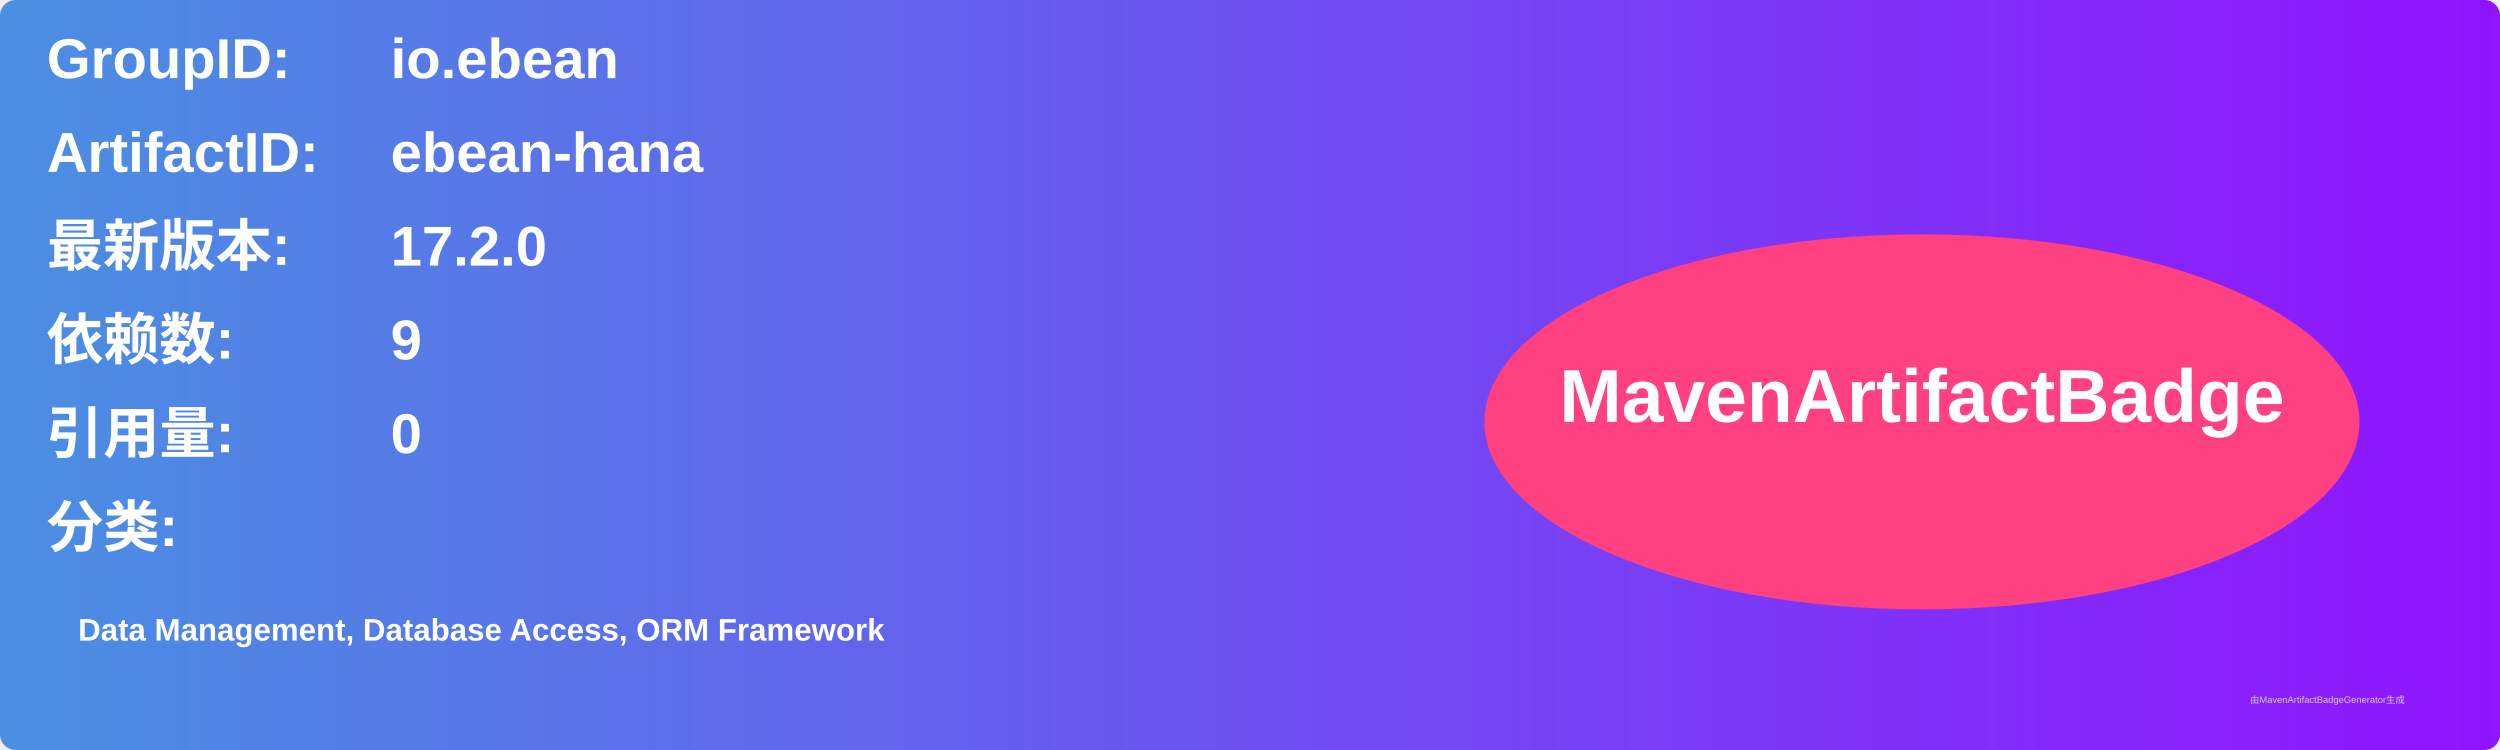
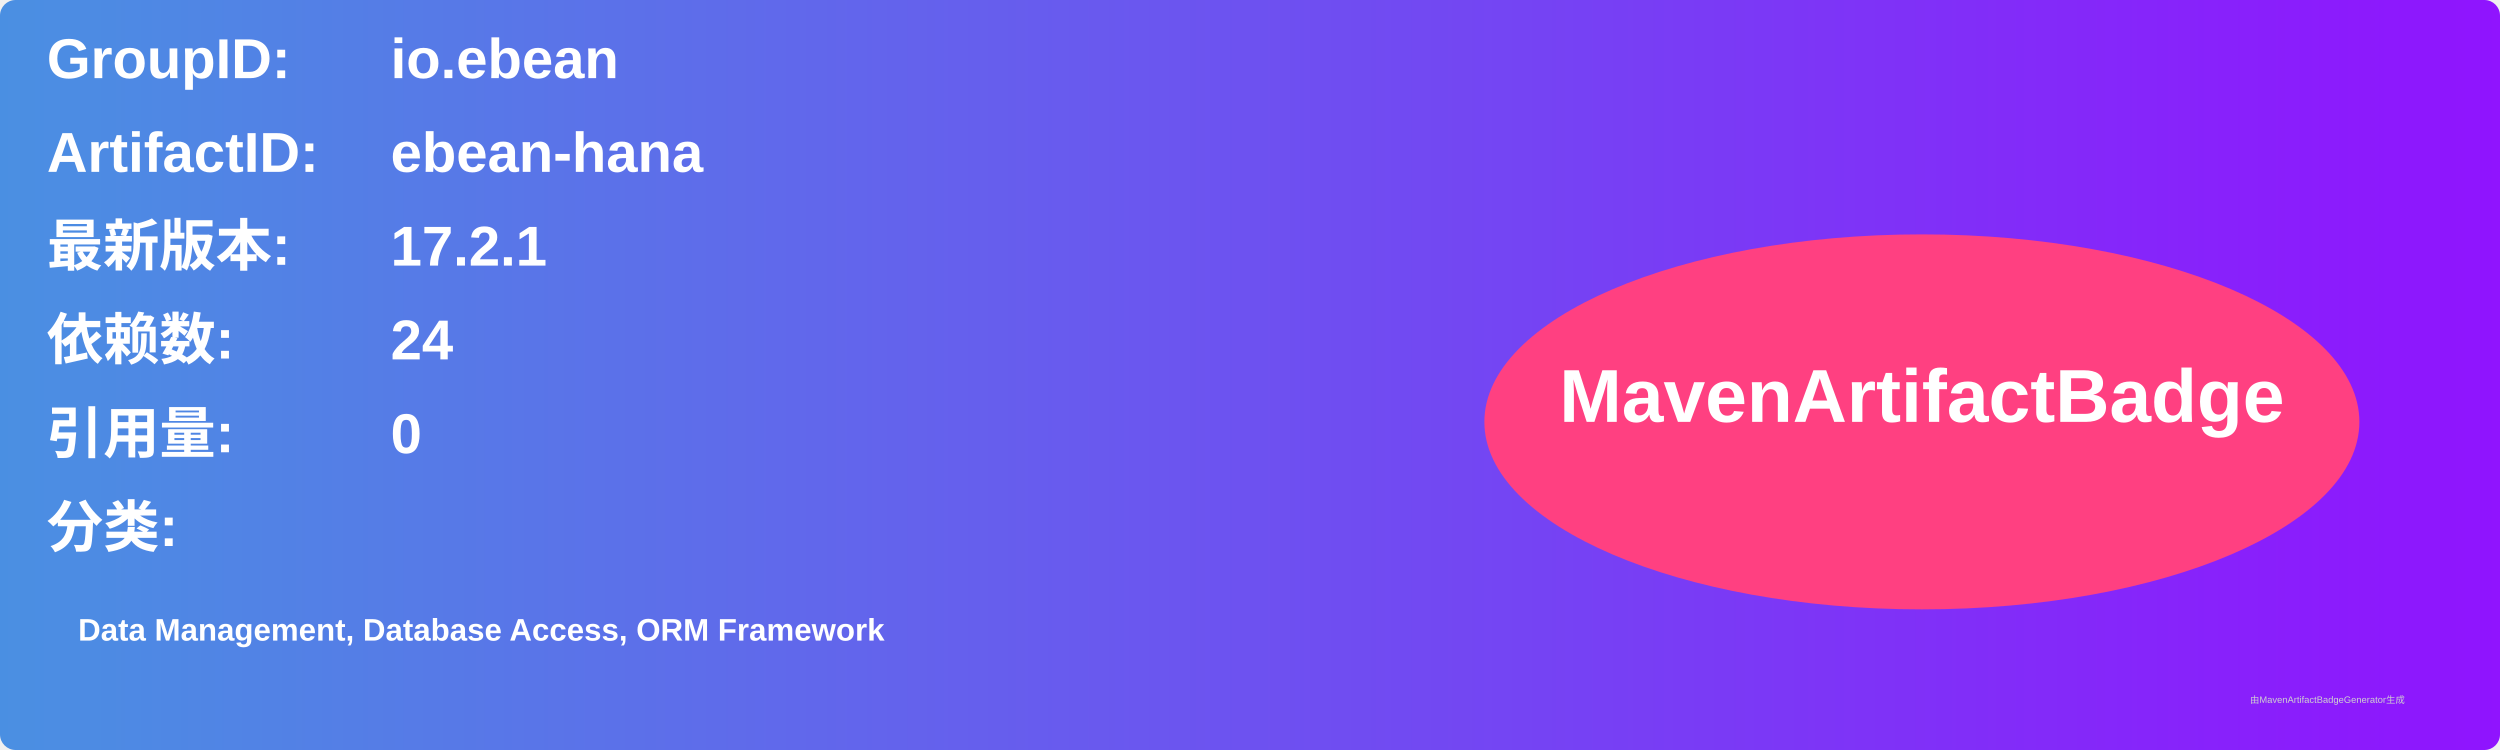
<svg xmlns="http://www.w3.org/2000/svg" width="800" height="240" viewBox="0 0 800 240">
  <linearGradient id="grad" x1="0%" y1="0%" x2="100%" y2="0%">
    <stop offset="0%" stop-color="#4a90e2" />
    <stop offset="100%" stop-color="#9013fe" />
  </linearGradient>
  <rect width="100%" height="100%" rx="5" ry="5" fill="url(#grad)" />
  <g transform="translate(15, 15)">
    <text x="0" y="10" font-family="Arial" font-size="18" fill="white" font-weight="bold" width="260">GroupID:</text>
    <text x="110" y="10" font-family="Arial" font-size="18" fill="white" font-weight="bold" width="460">io.ebean</text>
    <text x="0" y="40" font-family="Arial" font-size="18" fill="white" font-weight="bold" width="260">ArtifactID:</text>
    <text x="110" y="40" font-family="Arial" font-size="18" fill="white" font-weight="bold" width="460">ebean-hana</text>
    <text x="0" y="70" font-family="Arial" font-size="18" fill="white" font-weight="bold">最新版本:</text>
    <text x="110" y="70" font-family="Arial" font-size="18" fill="white" font-weight="bold">
-       <tspan font-weight="bold">17.2.0</tspan>
+       <tspan font-weight="bold">17.2.1</tspan>
    </text>
    <text x="0" y="100" font-family="Arial" font-size="18" fill="white" font-weight="bold">依赖数: </text>
    <text x="110" y="100" font-family="Arial" font-size="18" fill="white">
-       <tspan font-weight="bold">9</tspan>
+       <tspan font-weight="bold">24</tspan>
    </text>
    <text x="0" y="130" font-family="Arial" font-size="18" fill="white" font-weight="bold">引用量: </text>
    <text x="110" y="130" font-family="Arial" font-size="18" fill="white">
      <tspan font-weight="bold">0</tspan>
    </text>
    <text x="0" y="160" font-family="Arial" font-size="18" fill="white" font-weight="bold">分类:</text>
    <text x="10" y="190" font-family="Arial" font-size="10" fill="white">
      <tspan font-weight="bold">Data Management, Database Access, ORM Framework</tspan>
    </text>
    <ellipse cx="600" cy="120" rx="140" ry="60" fill="#ff4081" />
    <text x="600" y="120" text-anchor="middle" font-family="Arial" font-size="24" fill="white" font-weight="bold">MavenArtifactBadge</text>
  </g>
  <text x="720" y="225" font-family="Arial" font-size="3" fill="#d0d0d0">由MavenArtifactBadgeGenerator生成</text>
</svg>
